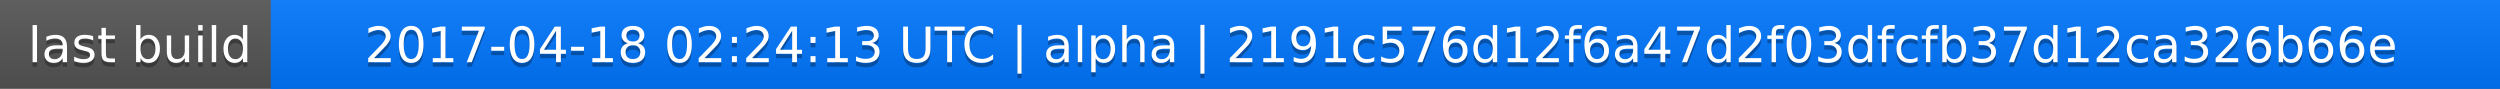
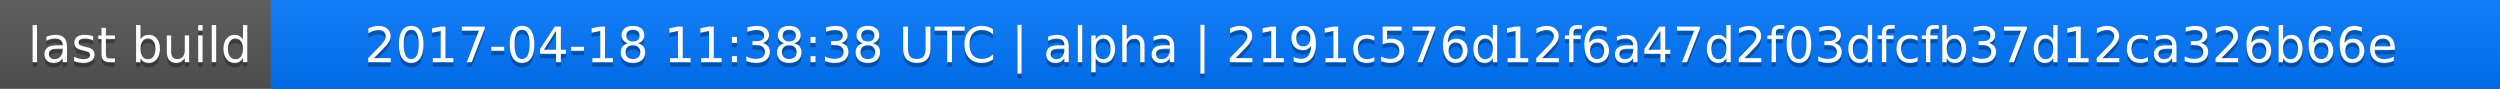
<svg xmlns="http://www.w3.org/2000/svg" width="563" height="20">
  <linearGradient id="a" x2="0" y2="100%">
    <stop offset="0" stop-color="#bbb" stop-opacity=".1" />
    <stop offset="1" stop-opacity=".1" />
  </linearGradient>
  <rect rx="0" width="563" height="20" fill="#555" />
  <rect rx="0" x="61" width="502" height="20" fill="#07f" />
  <path fill="#07f" d="M61 0h4v20h-4z" />
  <rect rx="0" width="563" height="20" fill="url(#a)" />
  <g fill="#fff" text-anchor="middle" font-family="DejaVu Sans,Verdana,Geneva,sans-serif" font-size="11">
    <text x="31.5" y="15" fill="#010101" fill-opacity=".3">last build</text>
    <text x="31.5" y="14">last build</text>
-     <text x="311" y="15" fill="#010101" fill-opacity=".3">2017-04-18 02:24:13 UTC | alpha | 2191c576d12f6a47d2f03dfcfb37d12ca326b66e</text>
-     <text x="311" y="14">2017-04-18 02:24:13 UTC | alpha | 2191c576d12f6a47d2f03dfcfb37d12ca326b66e</text>
+     <text x="311" y="15" fill="#010101" fill-opacity=".3">2017-04-18 11:38:38 UTC | alpha | 2191c576d12f6a47d2f03dfcfb37d12ca326b66e</text>
+     <text x="311" y="14">2017-04-18 11:38:38 UTC | alpha | 2191c576d12f6a47d2f03dfcfb37d12ca326b66e</text>
  </g>
</svg>
